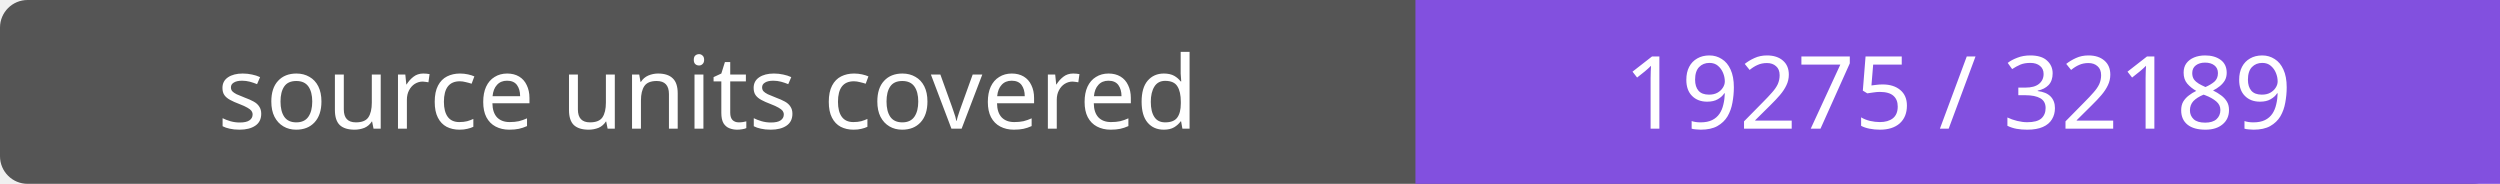
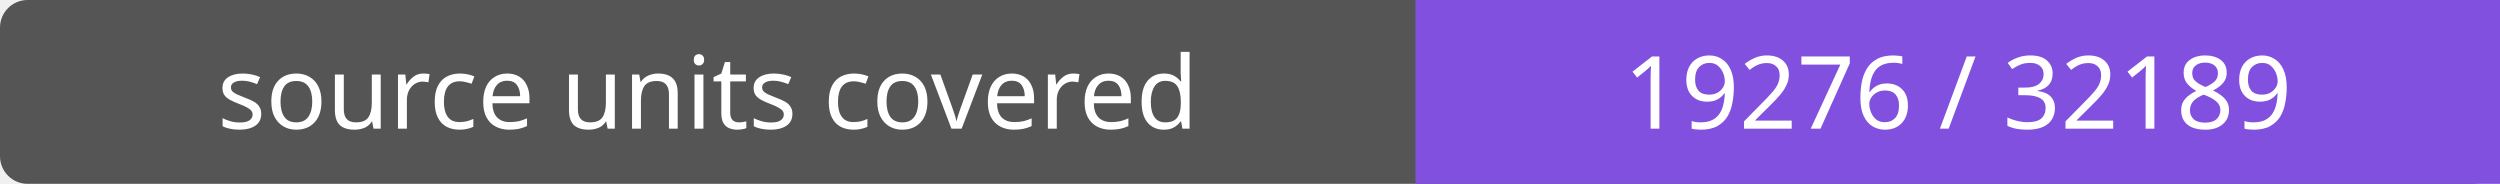
- <svg xmlns="http://www.w3.org/2000/svg" width="272" height="20" role="img" aria-label="source units covered: 19275 / 32189">
+ <svg xmlns="http://www.w3.org/2000/svg" width="272" height="20" role="img" aria-label="source units covered: 19276 / 32189">
  <rect width="272" height="20" rx="3" fill="#555" />
  <path fill="#8250df" d="M154 0h118v20H154z" />
  <g fill="#fff" text-anchor="middle" font-family="Verdana,sans-serif" font-size="11">
    <text x="77.0" y="14">source units covered</text>
-     <text x="213.0" y="14">19275 / 32189</text>
+     <text x="213.0" y="14">19276 / 32189</text>
  </g>
</svg>
